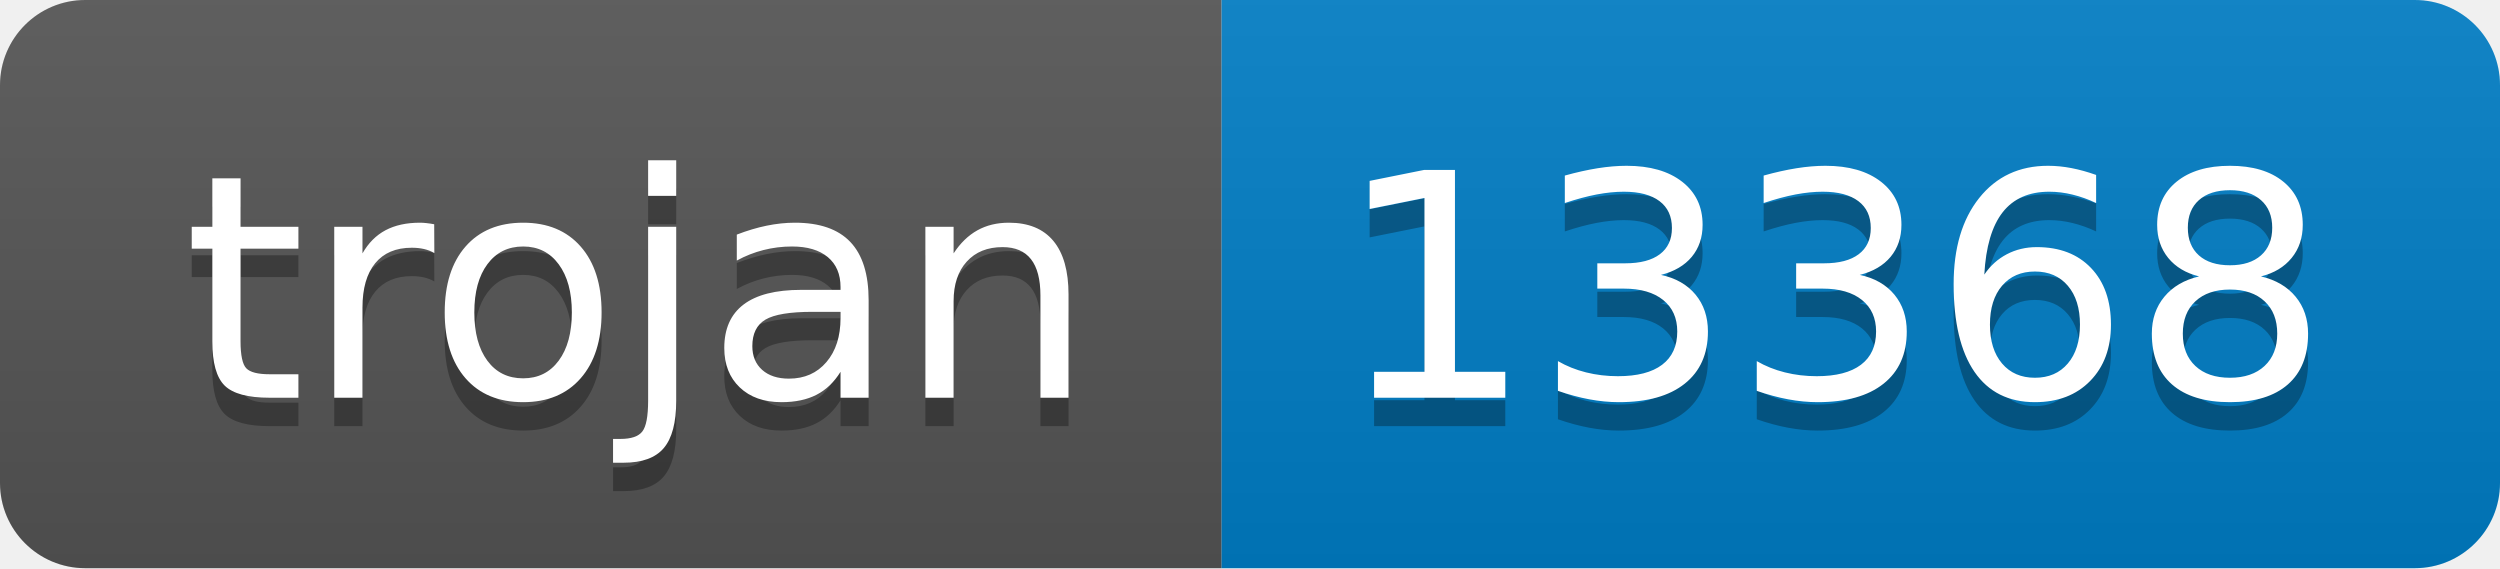
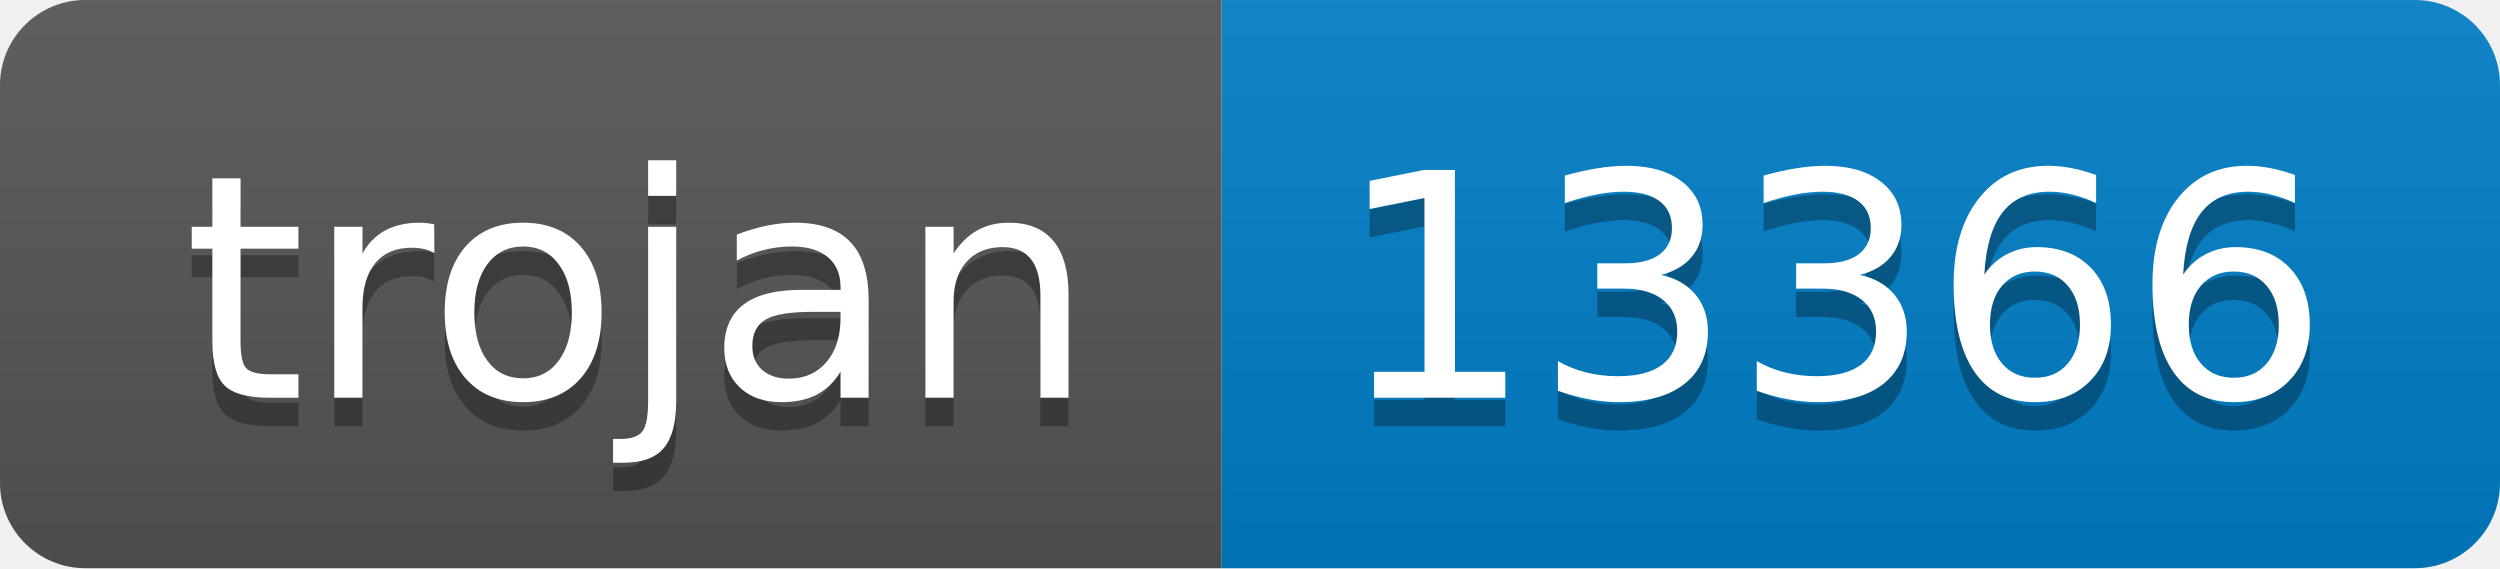
- <svg xmlns="http://www.w3.org/2000/svg" width="88" height="20" role="img" aria-label="trojan: 13368">
+ <svg xmlns="http://www.w3.org/2000/svg" width="88" height="20" role="img" aria-label="trojan: 13366">
  <linearGradient id="s" x2="0" y2="100%">
    <stop offset="0" stop-color="#bbb" stop-opacity=".1" />
    <stop offset="1" stop-opacity=".1" />
  </linearGradient>
  <clipPath id="r">
    <rect width="88" height="20" rx="3" fill="#fff" />
  </clipPath>
  <g clip-path="url(#r)">
    <rect width="43" height="20" fill="#555" />
    <rect x="43" width="45" height="20" fill="#007ec6" />
    <rect width="88" height="20" fill="url(#s)" />
  </g>
  <g fill="#fff" text-anchor="middle" font-family="Verdana,Geneva,DejaVu Sans,sans-serif" text-rendering="geometricPrecision" font-size="110">
    <text aria-hidden="true" x="225" y="150" fill="#010101" fill-opacity=".3" transform="scale(.1)" textLength="330">trojan</text>
    <text x="225" y="140" transform="scale(.1)" fill="#fff" textLength="330">trojan</text>
-     <text aria-hidden="true" x="645" y="150" fill="#010101" fill-opacity=".3" transform="scale(.1)" textLength="350">13368</text>
-     <text x="645" y="140" transform="scale(.1)" fill="#fff" textLength="350">13368</text>
+     <text aria-hidden="true" x="645" y="150" fill="#010101" fill-opacity=".3" transform="scale(.1)" textLength="350">13366</text>
+     <text x="645" y="140" transform="scale(.1)" fill="#fff" textLength="350">13366</text>
  </g>
</svg>
